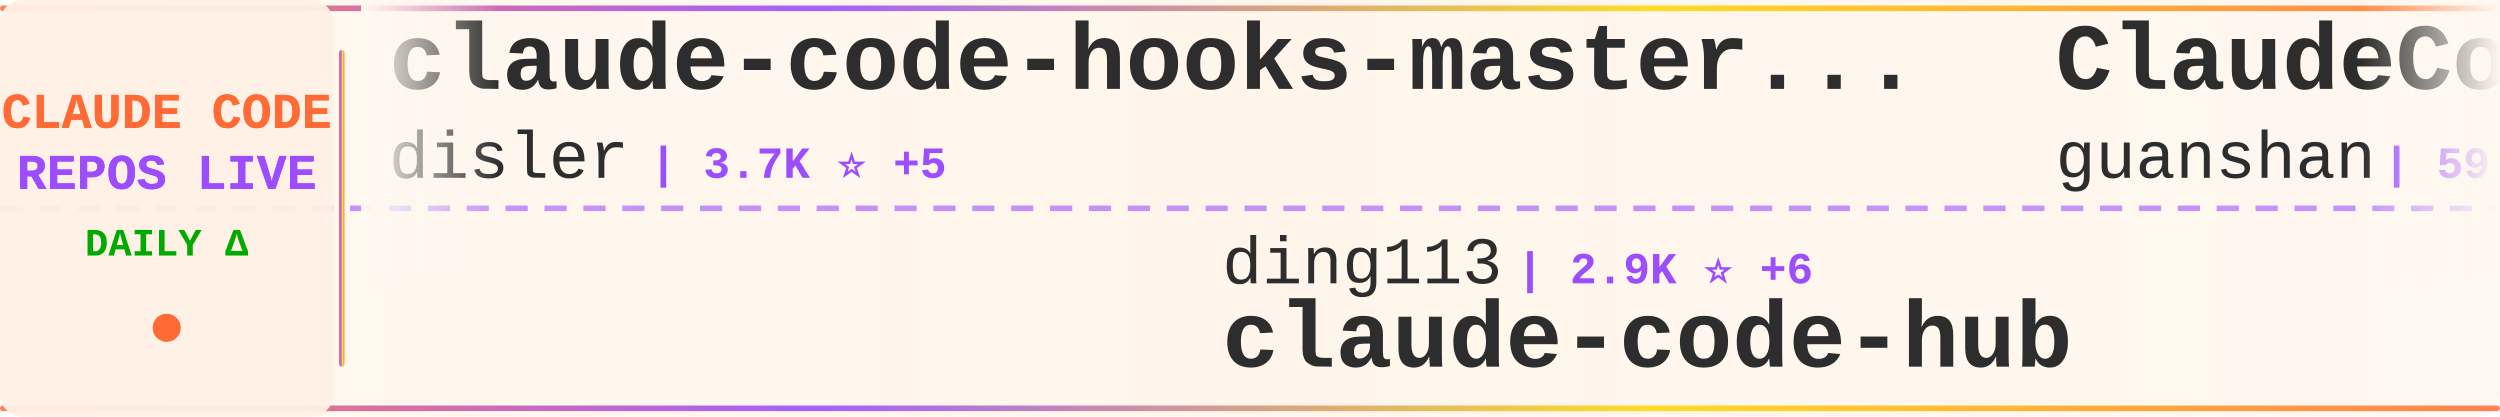
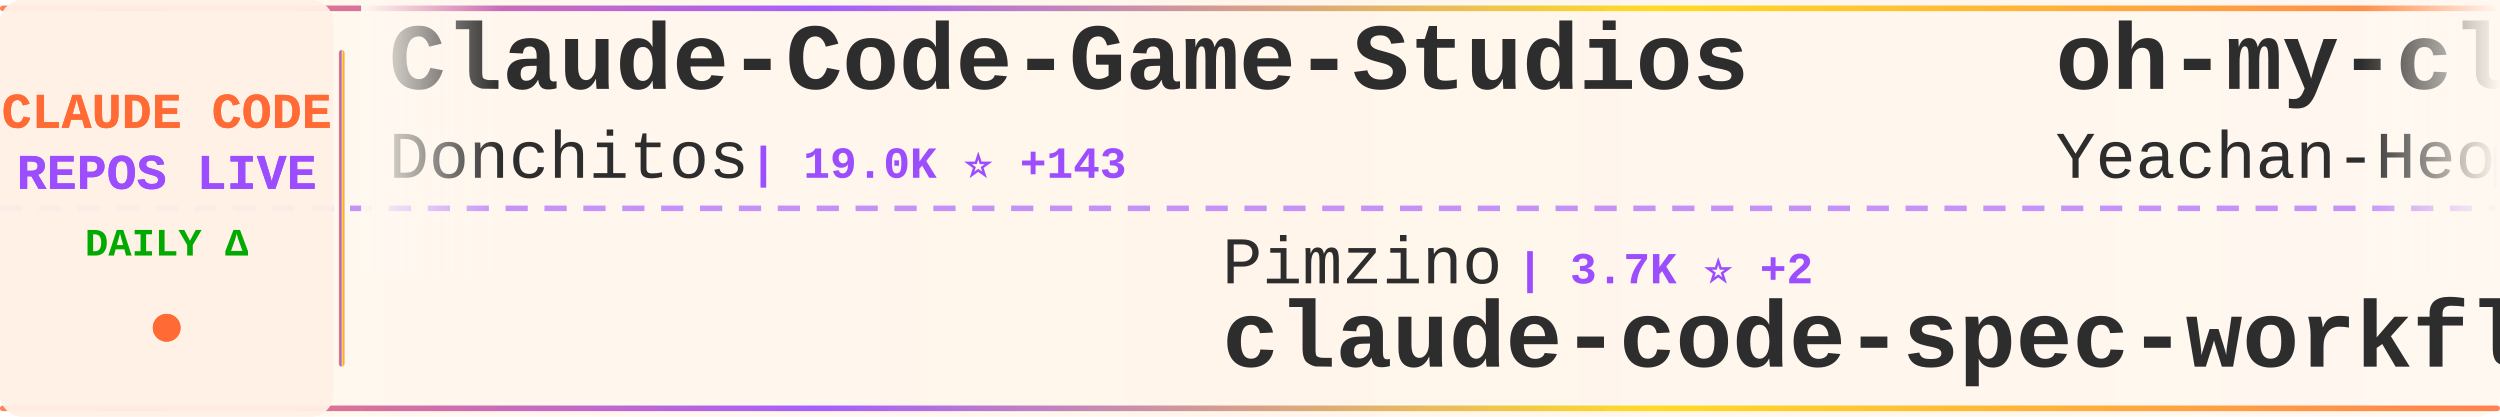
<svg xmlns="http://www.w3.org/2000/svg" width="900" height="150">
  <defs>
    <linearGradient id="tickerBg" x1="0%" y1="0%" x2="100%" y2="0%">
      <stop offset="0%" style="stop-color:#fff8f0;stop-opacity:0.98" />
      <stop offset="50%" style="stop-color:#fff5eb;stop-opacity:1" />
      <stop offset="100%" style="stop-color:#fff8f0;stop-opacity:0.98" />
    </linearGradient>
    <linearGradient id="borderGrad" x1="0%" y1="0%" x2="100%" y2="0%">
      <stop offset="0%" style="stop-color:#FF6B35;stop-opacity:0.85">
        <animate attributeName="stop-opacity" values="0.85;1;0.85" dur="2s" repeatCount="indefinite" />
      </stop>
      <stop offset="33%" style="stop-color:#9C4EFF;stop-opacity:0.9">
        <animate attributeName="stop-opacity" values="0.9;1;0.9" dur="2.2s" repeatCount="indefinite" />
      </stop>
      <stop offset="66%" style="stop-color:#FFD700;stop-opacity:0.85">
        <animate attributeName="stop-opacity" values="0.85;1;0.85" dur="1.8s" repeatCount="indefinite" />
      </stop>
      <stop offset="100%" style="stop-color:#FF6B35;stop-opacity:0.85">
        <animate attributeName="stop-opacity" values="0.85;1;0.85" dur="2s" repeatCount="indefinite" />
      </stop>
    </linearGradient>
    <filter id="textGlow">
      <feGaussianBlur stdDeviation="0.15" result="coloredBlur" />
      <feMerge>
        <feMergeNode in="coloredBlur" />
        <feMergeNode in="SourceGraphic" />
      </feMerge>
    </filter>
    <filter id="metricGlow">
      <feGaussianBlur stdDeviation="0.2" result="coloredBlur" />
      <feMerge>
        <feMergeNode in="coloredBlur" />
        <feMergeNode in="SourceGraphic" />
      </feMerge>
    </filter>
    <linearGradient id="leftFade" x1="0%" y1="0%" x2="100%" y2="0%">
      <stop offset="0%" style="stop-color:#fff8f0;stop-opacity:1" />
      <stop offset="100%" style="stop-color:#fff8f0;stop-opacity:0" />
    </linearGradient>
    <linearGradient id="rightFade" x1="0%" y1="0%" x2="100%" y2="0%">
      <stop offset="0%" style="stop-color:#fff8f0;stop-opacity:0" />
      <stop offset="100%" style="stop-color:#fff8f0;stop-opacity:1" />
    </linearGradient>
  </defs>
  <rect width="900" height="150" fill="url(#tickerBg)" rx="8" />
  <rect x="0" y="2" width="900" height="2" fill="url(#borderGrad)" rx="1" />
  <rect x="0" y="146" width="900" height="2" fill="url(#borderGrad)" rx="1" />
  <line x1="0" y1="75" x2="900" y2="75" stroke="#9C4EFF" stroke-width="2" stroke-dasharray="8 6" opacity="0.6" />
  <rect x="0" y="0" width="120" height="150" fill="#fff0e6" opacity="0.95" rx="8" />
  <text x="60" y="46" font-family="'Courier New', monospace" font-size="18" font-weight="bold" fill="#FF6B35" text-anchor="middle" filter="url(#textGlow)">
    CLAUDE CODE
  </text>
  <text x="60" y="68" font-family="'Courier New', monospace" font-size="18" font-weight="bold" fill="#9C4EFF" text-anchor="middle" filter="url(#textGlow)">
    REPOS LIVE
  </text>
  <text x="60" y="92" font-family="'Courier New', monospace" font-size="14" font-weight="bold" fill="#00aa00" text-anchor="middle">
    DAILY Δ
  </text>
  <circle cx="60" cy="118" r="5" fill="#FF6B35" filter="url(#metricGlow)">
    <animate attributeName="r" values="4;6;4" dur="1.5s" repeatCount="indefinite" />
    <animate attributeName="opacity" values="0.6;1;0.6" dur="1.5s" repeatCount="indefinite" />
  </circle>
  <rect x="122" y="18" width="2" height="114" fill="url(#borderGrad)" rx="1" />
  <clipPath id="tickerClip">
    <rect x="130" y="0" width="770" height="150" />
  </clipPath>
  <g clip-path="url(#tickerClip)">
    <g id="tickerItems">
      <animateTransform attributeName="transform" attributeType="XML" type="translate" from="0 0" to="-3000 0" dur="54s" repeatCount="indefinite" />
      <g transform="translate(0, 0)">
-         <text x="140" y="32" font-family="'Courier New', monospace" font-size="34" font-weight="bold" fill="#2d2d2d">claude-code-hooks-master...</text>
-         <text x="140" y="64" font-family="'Courier New', monospace" font-size="24" font-weight="normal" fill="#2d2d2d" opacity="1.0">disler</text>
-         <text x="234" y="64" font-family="'Courier New', monospace" font-size="16" font-weight="bold" fill="#9C4EFF"> | 3.7K ⭐ +5</text>
+         <text x="140" y="32" font-family="'Courier New', monospace" font-size="34" font-weight="bold" fill="#2d2d2d">Claude-Code-Game-Studios</text>
+         <text x="140" y="64" font-family="'Courier New', monospace" font-size="24" font-weight="normal" fill="#2d2d2d" opacity="1.0">Donchitos</text>
+         <text x="270" y="64" font-family="'Courier New', monospace" font-size="16" font-weight="bold" fill="#9C4EFF"> | 19.0K ⭐ +143</text>
      </g>
      <g transform="translate(300, 0)">
-         <text x="140" y="102" font-family="'Courier New', monospace" font-size="24" font-weight="normal" fill="#2d2d2d" opacity="1.0">ding113</text>
-         <text x="246" y="102" font-family="'Courier New', monospace" font-size="16" font-weight="bold" fill="#9C4EFF"> | 2.9K ⭐ +6</text>
-         <text x="140" y="132" font-family="'Courier New', monospace" font-size="34" font-weight="bold" fill="#2d2d2d">claude-code-hub</text>
+         <text x="140" y="102" font-family="'Courier New', monospace" font-size="24" font-weight="normal" fill="#2d2d2d" opacity="1.0">Pimzino</text>
+         <text x="246" y="102" font-family="'Courier New', monospace" font-size="16" font-weight="bold" fill="#9C4EFF"> | 3.7K ⭐ +2</text>
+         <text x="140" y="132" font-family="'Courier New', monospace" font-size="34" font-weight="bold" fill="#2d2d2d">claude-code-spec-workflo...</text>
      </g>
      <g transform="translate(600, 0)">
-         <text x="140" y="32" font-family="'Courier New', monospace" font-size="34" font-weight="bold" fill="#2d2d2d">ClaudeCode</text>
-         <text x="140" y="64" font-family="'Courier New', monospace" font-size="24" font-weight="normal" fill="#2d2d2d" opacity="1.0">guanshan</text>
-         <text x="258" y="64" font-family="'Courier New', monospace" font-size="16" font-weight="bold" fill="#9C4EFF"> | 59 ⭐</text>
+         <text x="140" y="32" font-family="'Courier New', monospace" font-size="34" font-weight="bold" fill="#2d2d2d">oh-my-claudecode</text>
+         <text x="140" y="64" font-family="'Courier New', monospace" font-size="24" font-weight="normal" fill="#2d2d2d" opacity="1.0">Yeachan-Heo</text>
+         <text x="294" y="64" font-family="'Courier New', monospace" font-size="16" font-weight="bold" fill="#9C4EFF"> | 34.1K ⭐ +72</text>
      </g>
      <g transform="translate(900, 0)">
-         <text x="140" y="102" font-family="'Courier New', monospace" font-size="24" font-weight="normal" fill="#2d2d2d" opacity="1.0">sickn33</text>
-         <text x="246" y="102" font-family="'Courier New', monospace" font-size="16" font-weight="bold" fill="#9C4EFF"> | 37.8K ⭐ +97</text>
-         <text x="140" y="132" font-family="'Courier New', monospace" font-size="34" font-weight="bold" fill="#2d2d2d">antigravity-awesome-skil...</text>
+         <text x="140" y="102" font-family="'Courier New', monospace" font-size="24" font-weight="normal" fill="#2d2d2d" opacity="1.0">1rgs</text>
+         <text x="210" y="102" font-family="'Courier New', monospace" font-size="16" font-weight="bold" fill="#9C4EFF"> | 3.6K ⭐ +5</text>
+         <text x="140" y="132" font-family="'Courier New', monospace" font-size="34" font-weight="bold" fill="#2d2d2d">claude-code-proxy</text>
      </g>
      <g transform="translate(1200, 0)">
-         <text x="140" y="32" font-family="'Courier New', monospace" font-size="34" font-weight="bold" fill="#2d2d2d">Claude-Code-Game-Studios</text>
-         <text x="140" y="64" font-family="'Courier New', monospace" font-size="24" font-weight="normal" fill="#2d2d2d" opacity="1.0">Donchitos</text>
-         <text x="270" y="64" font-family="'Courier New', monospace" font-size="16" font-weight="bold" fill="#9C4EFF"> | 19.0K ⭐ +162</text>
+         <text x="140" y="32" font-family="'Courier New', monospace" font-size="34" font-weight="bold" fill="#2d2d2d">claude-coder</text>
+         <text x="140" y="64" font-family="'Courier New', monospace" font-size="24" font-weight="normal" fill="#2d2d2d" opacity="1.0">kodu-ai</text>
+         <text x="246" y="64" font-family="'Courier New', monospace" font-size="16" font-weight="bold" fill="#9C4EFF"> | 5.3K ⭐ +1</text>
      </g>
      <g transform="translate(1500, 0)">
-         <text x="140" y="102" font-family="'Courier New', monospace" font-size="24" font-weight="normal" fill="#2d2d2d" opacity="1.0">router-for-me</text>
-         <text x="318" y="102" font-family="'Courier New', monospace" font-size="16" font-weight="bold" fill="#9C4EFF"> | 33.1K ⭐ +219</text>
-         <text x="140" y="132" font-family="'Courier New', monospace" font-size="34" font-weight="bold" fill="#2d2d2d">CLIProxyAPI</text>
+         <text x="140" y="102" font-family="'Courier New', monospace" font-size="24" font-weight="normal" fill="#2d2d2d" opacity="1.0">luyao618</text>
+         <text x="258" y="102" font-family="'Courier New', monospace" font-size="16" font-weight="bold" fill="#9C4EFF"> | 1.4K ⭐ +4</text>
+         <text x="140" y="132" font-family="'Courier New', monospace" font-size="34" font-weight="bold" fill="#2d2d2d">Claude-Code-Source-Study</text>
      </g>
      <g transform="translate(1800, 0)">
        <text x="140" y="32" font-family="'Courier New', monospace" font-size="34" font-weight="bold" fill="#2d2d2d">claude-code-from-source</text>
        <text x="140" y="64" font-family="'Courier New', monospace" font-size="24" font-weight="normal" fill="#2d2d2d" opacity="1.0">alejandrobalderas</text>
        <text x="366" y="64" font-family="'Courier New', monospace" font-size="16" font-weight="bold" fill="#9C4EFF"> | 1.9K ⭐ +1</text>
      </g>
      <g transform="translate(2100, 0)">
-         <text x="140" y="102" font-family="'Courier New', monospace" font-size="24" font-weight="normal" fill="#2d2d2d" opacity="1.0">multica-ai</text>
-         <text x="282" y="102" font-family="'Courier New', monospace" font-size="16" font-weight="bold" fill="#9C4EFF"> | 133.6K ⭐ +1.6K</text>
-         <text x="140" y="132" font-family="'Courier New', monospace" font-size="34" font-weight="bold" fill="#2d2d2d">andrej-karpathy-skills</text>
+         <text x="140" y="102" font-family="'Courier New', monospace" font-size="24" font-weight="normal" fill="#2d2d2d" opacity="1.0">Piebald-AI</text>
+         <text x="282" y="102" font-family="'Courier New', monospace" font-size="16" font-weight="bold" fill="#9C4EFF"> | 10.3K ⭐ +33</text>
+         <text x="140" y="132" font-family="'Courier New', monospace" font-size="34" font-weight="bold" fill="#2d2d2d">claude-code-system-promp...</text>
      </g>
      <g transform="translate(2400, 0)">
-         <text x="140" y="32" font-family="'Courier New', monospace" font-size="34" font-weight="bold" fill="#2d2d2d">claude-code-book</text>
-         <text x="140" y="64" font-family="'Courier New', monospace" font-size="24" font-weight="normal" fill="#2d2d2d" opacity="1.0">lintsinghua</text>
-         <text x="294" y="64" font-family="'Courier New', monospace" font-size="16" font-weight="bold" fill="#9C4EFF"> | 3.3K ⭐ +12</text>
+         <text x="140" y="32" font-family="'Courier New', monospace" font-size="34" font-weight="bold" fill="#2d2d2d">claude-code-pm-course</text>
+         <text x="140" y="64" font-family="'Courier New', monospace" font-size="24" font-weight="normal" fill="#2d2d2d" opacity="1.0">carlvellotti</text>
+         <text x="306" y="64" font-family="'Courier New', monospace" font-size="16" font-weight="bold" fill="#9C4EFF"> | 2.0K ⭐ +4</text>
      </g>
      <g transform="translate(2700, 0)">
-         <text x="140" y="102" font-family="'Courier New', monospace" font-size="24" font-weight="normal" fill="#2d2d2d" opacity="1.0">VoltAgent</text>
-         <text x="270" y="102" font-family="'Courier New', monospace" font-size="16" font-weight="bold" fill="#9C4EFF"> | 20.0K ⭐ +68</text>
-         <text x="140" y="132" font-family="'Courier New', monospace" font-size="34" font-weight="bold" fill="#2d2d2d">awesome-claude-code-suba...</text>
+         <text x="140" y="102" font-family="'Courier New', monospace" font-size="24" font-weight="normal" fill="#2d2d2d" opacity="1.0">pedrohcgs</text>
+         <text x="270" y="102" font-family="'Courier New', monospace" font-size="16" font-weight="bold" fill="#9C4EFF"> | 1.1K ⭐ +1</text>
+         <text x="140" y="132" font-family="'Courier New', monospace" font-size="34" font-weight="bold" fill="#2d2d2d">claude-code-my-workflow</text>
      </g>
      <g transform="translate(3000, 0)">
-         <text x="140" y="32" font-family="'Courier New', monospace" font-size="34" font-weight="bold" fill="#2d2d2d">claude-code-hooks-master...</text>
-         <text x="140" y="64" font-family="'Courier New', monospace" font-size="24" font-weight="normal" fill="#2d2d2d" opacity="1.0">disler</text>
-         <text x="234" y="64" font-family="'Courier New', monospace" font-size="16" font-weight="bold" fill="#9C4EFF"> | 3.7K ⭐ +5</text>
+         <text x="140" y="32" font-family="'Courier New', monospace" font-size="34" font-weight="bold" fill="#2d2d2d">Claude-Code-Game-Studios</text>
+         <text x="140" y="64" font-family="'Courier New', monospace" font-size="24" font-weight="normal" fill="#2d2d2d" opacity="1.0">Donchitos</text>
+         <text x="270" y="64" font-family="'Courier New', monospace" font-size="16" font-weight="bold" fill="#9C4EFF"> | 19.0K ⭐ +143</text>
      </g>
      <g transform="translate(3300, 0)">
-         <text x="140" y="102" font-family="'Courier New', monospace" font-size="24" font-weight="normal" fill="#2d2d2d" opacity="1.0">ding113</text>
-         <text x="246" y="102" font-family="'Courier New', monospace" font-size="16" font-weight="bold" fill="#9C4EFF"> | 2.9K ⭐ +6</text>
-         <text x="140" y="132" font-family="'Courier New', monospace" font-size="34" font-weight="bold" fill="#2d2d2d">claude-code-hub</text>
+         <text x="140" y="102" font-family="'Courier New', monospace" font-size="24" font-weight="normal" fill="#2d2d2d" opacity="1.0">Pimzino</text>
+         <text x="246" y="102" font-family="'Courier New', monospace" font-size="16" font-weight="bold" fill="#9C4EFF"> | 3.7K ⭐ +2</text>
+         <text x="140" y="132" font-family="'Courier New', monospace" font-size="34" font-weight="bold" fill="#2d2d2d">claude-code-spec-workflo...</text>
      </g>
      <g transform="translate(3600, 0)">
-         <text x="140" y="32" font-family="'Courier New', monospace" font-size="34" font-weight="bold" fill="#2d2d2d">ClaudeCode</text>
-         <text x="140" y="64" font-family="'Courier New', monospace" font-size="24" font-weight="normal" fill="#2d2d2d" opacity="1.0">guanshan</text>
-         <text x="258" y="64" font-family="'Courier New', monospace" font-size="16" font-weight="bold" fill="#9C4EFF"> | 59 ⭐</text>
+         <text x="140" y="32" font-family="'Courier New', monospace" font-size="34" font-weight="bold" fill="#2d2d2d">oh-my-claudecode</text>
+         <text x="140" y="64" font-family="'Courier New', monospace" font-size="24" font-weight="normal" fill="#2d2d2d" opacity="1.0">Yeachan-Heo</text>
+         <text x="294" y="64" font-family="'Courier New', monospace" font-size="16" font-weight="bold" fill="#9C4EFF"> | 34.1K ⭐ +72</text>
      </g>
      <g transform="translate(3900, 0)">
-         <text x="140" y="102" font-family="'Courier New', monospace" font-size="24" font-weight="normal" fill="#2d2d2d" opacity="1.0">sickn33</text>
-         <text x="246" y="102" font-family="'Courier New', monospace" font-size="16" font-weight="bold" fill="#9C4EFF"> | 37.8K ⭐ +97</text>
-         <text x="140" y="132" font-family="'Courier New', monospace" font-size="34" font-weight="bold" fill="#2d2d2d">antigravity-awesome-skil...</text>
+         <text x="140" y="102" font-family="'Courier New', monospace" font-size="24" font-weight="normal" fill="#2d2d2d" opacity="1.0">1rgs</text>
+         <text x="210" y="102" font-family="'Courier New', monospace" font-size="16" font-weight="bold" fill="#9C4EFF"> | 3.6K ⭐ +5</text>
+         <text x="140" y="132" font-family="'Courier New', monospace" font-size="34" font-weight="bold" fill="#2d2d2d">claude-code-proxy</text>
      </g>
    </g>
  </g>
  <rect x="130" y="0" width="50" height="100" fill="url(#leftFade)" />
  <rect x="850" y="0" width="50" height="100" fill="url(#rightFade)" />
</svg>
